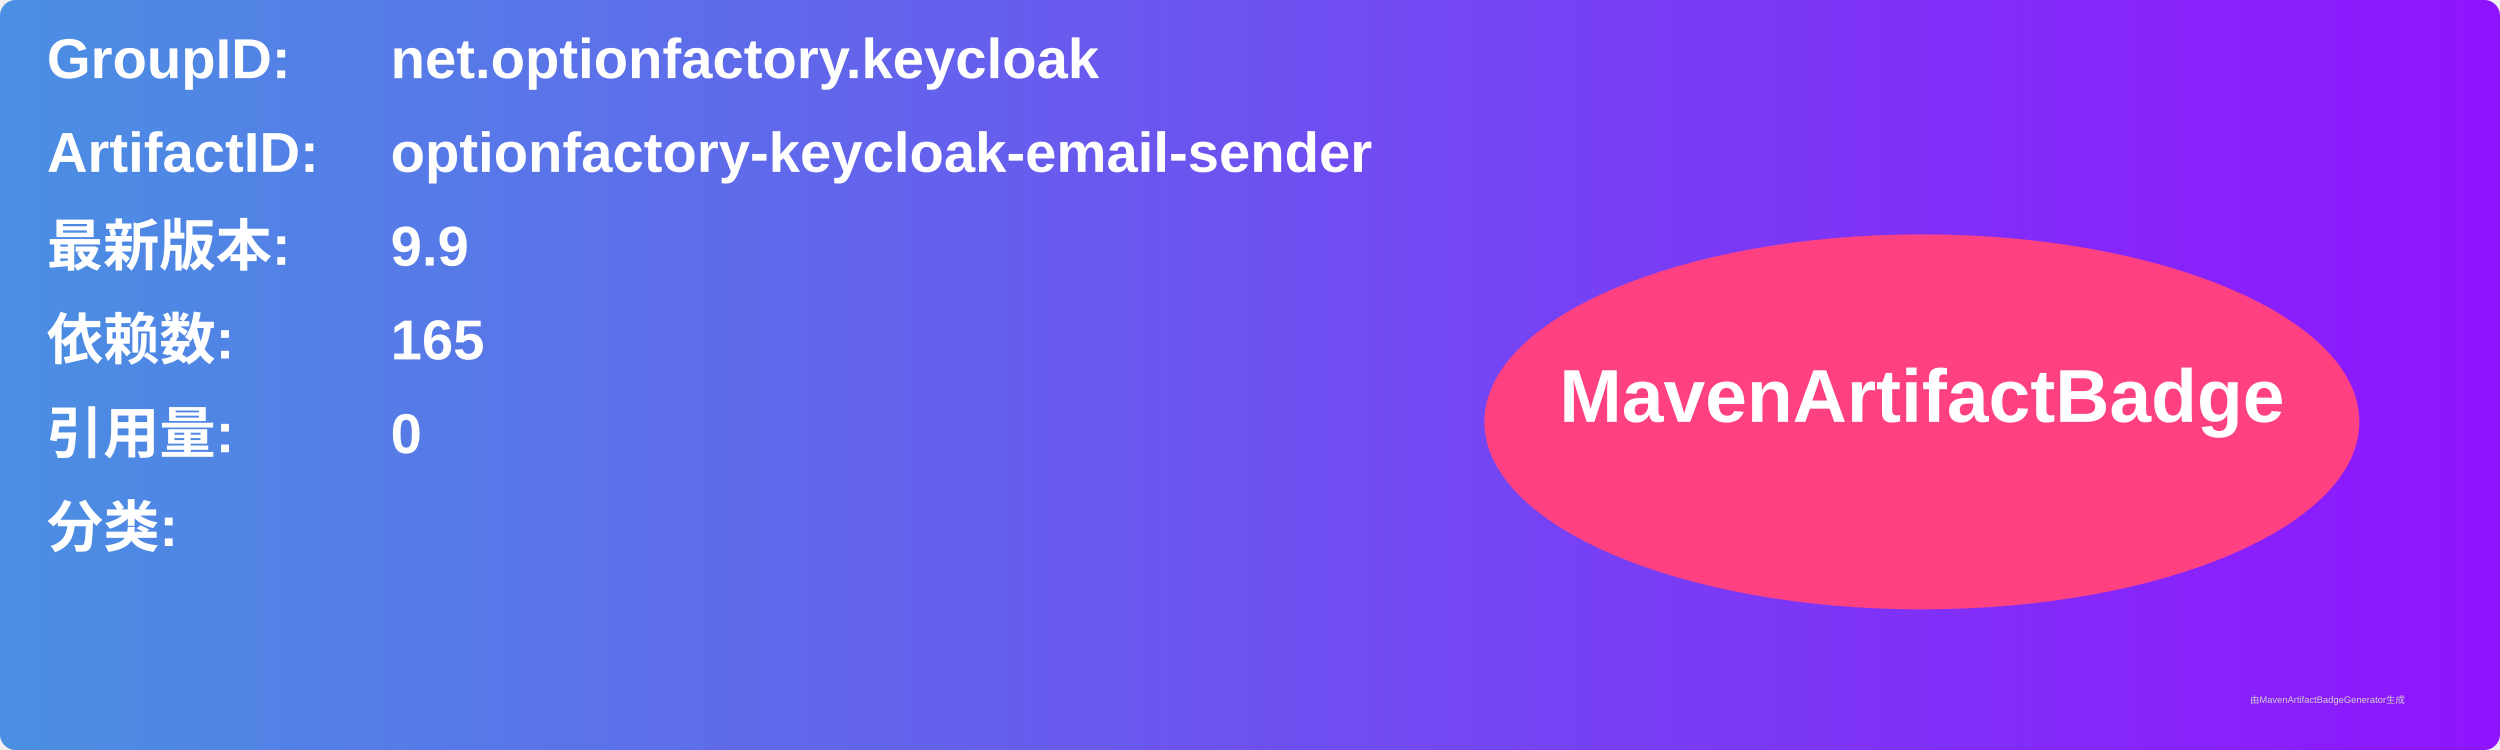
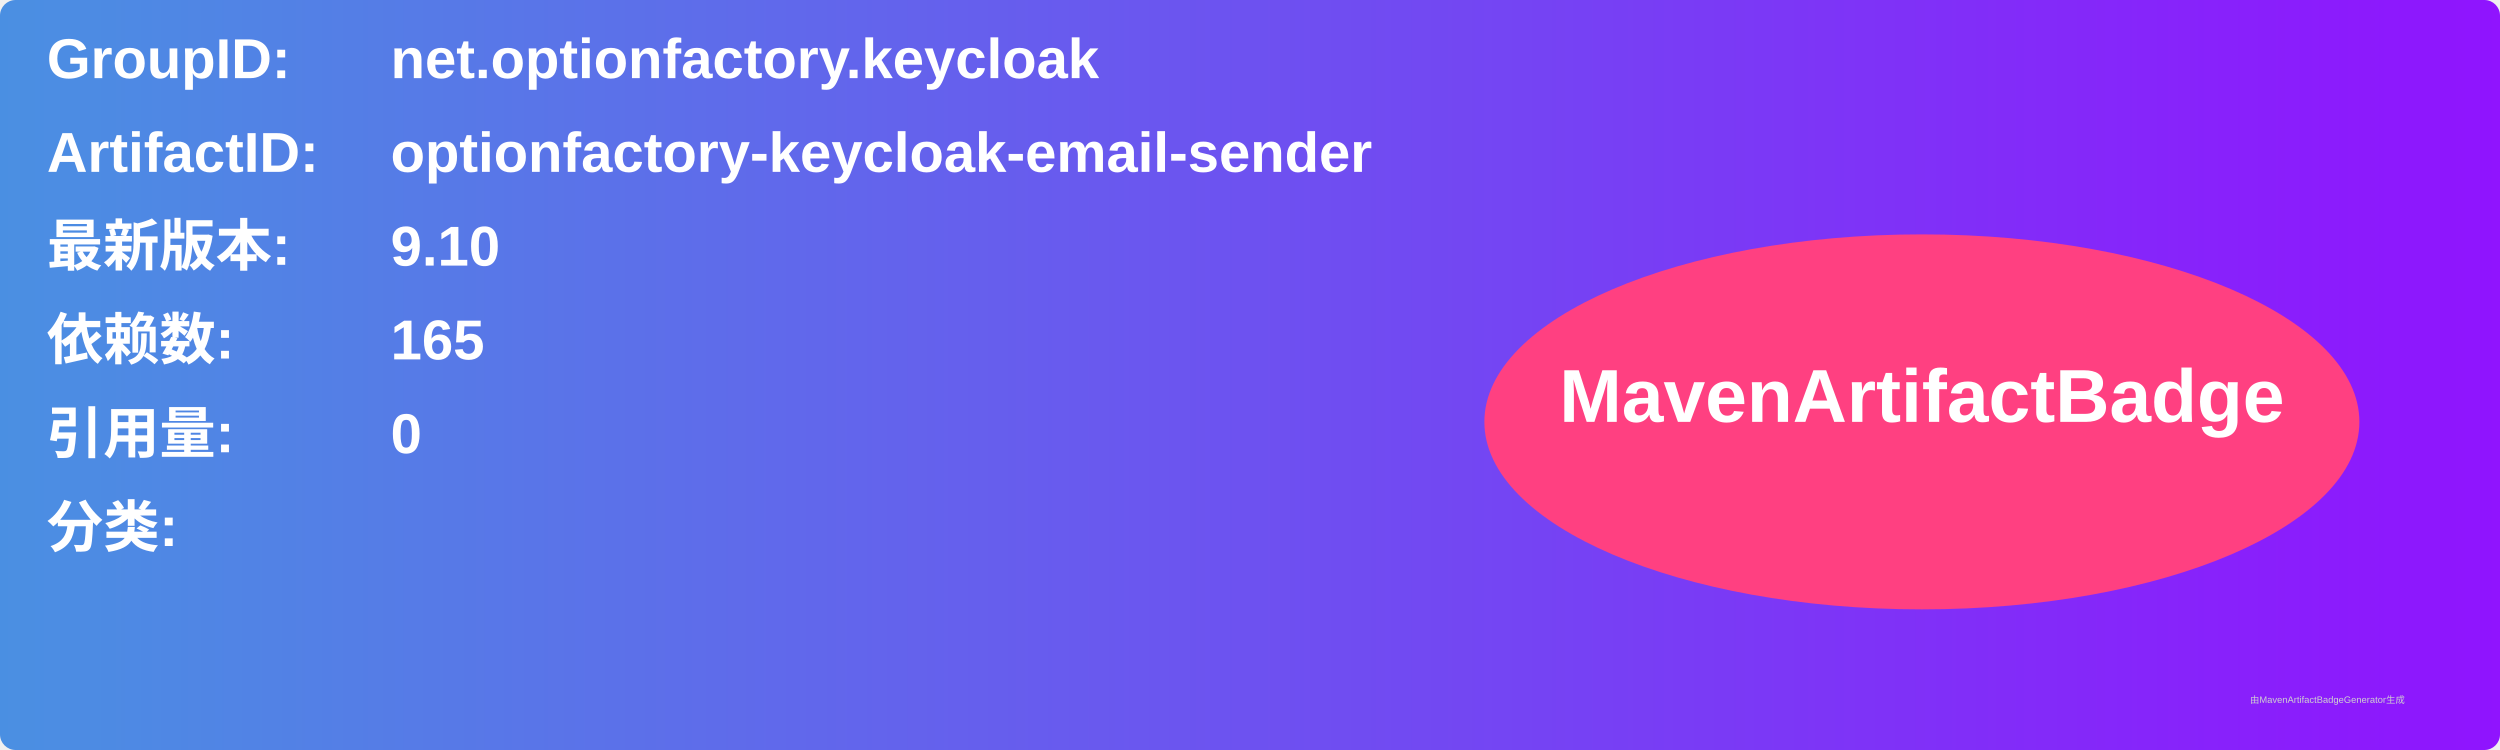
<svg xmlns="http://www.w3.org/2000/svg" width="800" height="240" viewBox="0 0 800 240">
  <linearGradient id="grad" x1="0%" y1="0%" x2="100%" y2="0%">
    <stop offset="0%" stop-color="#4a90e2" />
    <stop offset="100%" stop-color="#9013fe" />
  </linearGradient>
  <rect width="100%" height="100%" rx="5" ry="5" fill="url(#grad)" />
  <g transform="translate(15, 15)">
    <text x="0" y="10" font-family="Arial" font-size="18" fill="white" font-weight="bold" width="260">GroupID:</text>
    <text x="110" y="10" font-family="Arial" font-size="18" fill="white" font-weight="bold" width="460">net.optionfactory.keycloak</text>
    <text x="0" y="40" font-family="Arial" font-size="18" fill="white" font-weight="bold" width="260">ArtifactID:</text>
    <text x="110" y="40" font-family="Arial" font-size="18" fill="white" font-weight="bold" width="460">optionfactory-keycloak-email-sender</text>
    <text x="0" y="70" font-family="Arial" font-size="18" fill="white" font-weight="bold">最新版本:</text>
    <text x="110" y="70" font-family="Arial" font-size="18" fill="white" font-weight="bold">
-       <tspan font-weight="bold">9.9</tspan>
+       <tspan font-weight="bold">9.10</tspan>
    </text>
    <text x="0" y="100" font-family="Arial" font-size="18" fill="white" font-weight="bold">依赖数: </text>
    <text x="110" y="100" font-family="Arial" font-size="18" fill="white">
      <tspan font-weight="bold">165</tspan>
    </text>
    <text x="0" y="130" font-family="Arial" font-size="18" fill="white" font-weight="bold">引用量: </text>
    <text x="110" y="130" font-family="Arial" font-size="18" fill="white">
      <tspan font-weight="bold">0</tspan>
    </text>
    <text x="0" y="160" font-family="Arial" font-size="18" fill="white" font-weight="bold">分类:</text>
    <text x="10" y="190" font-family="Arial" font-size="10" fill="white">
      <tspan font-weight="bold" />
    </text>
    <ellipse cx="600" cy="120" rx="140" ry="60" fill="#ff4081" />
    <text x="600" y="120" text-anchor="middle" font-family="Arial" font-size="24" fill="white" font-weight="bold">MavenArtifactBadge</text>
  </g>
  <text x="720" y="225" font-family="Arial" font-size="3" fill="#d0d0d0">由MavenArtifactBadgeGenerator生成</text>
</svg>
